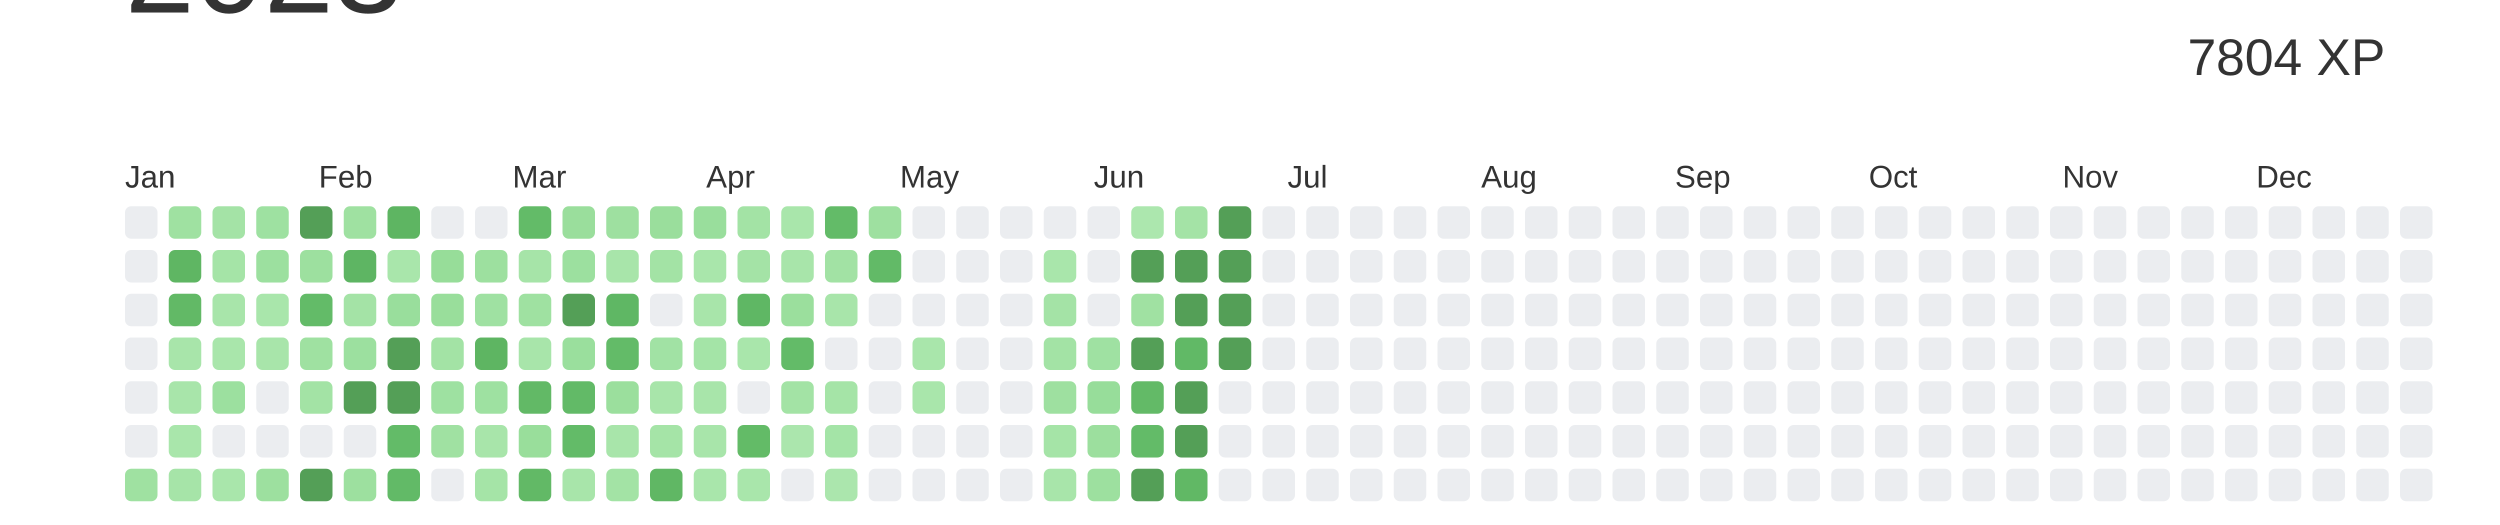
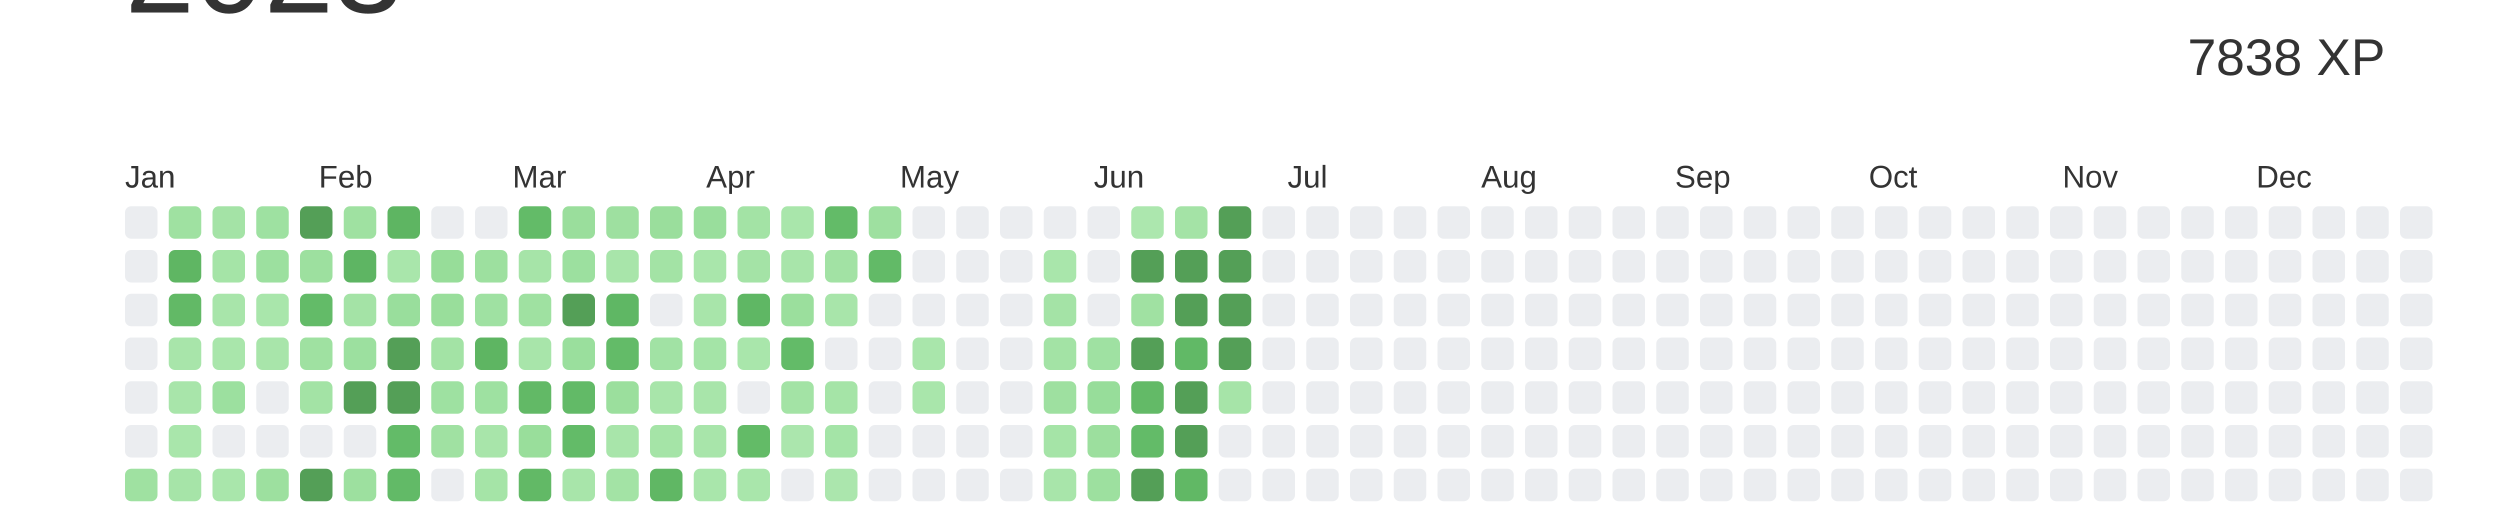
<svg xmlns="http://www.w3.org/2000/svg" baseProfile="full" height="42mm" version="1.1" viewBox="0,0,200,42" width="200mm">
  <defs />
  <rect fill="#ffffff" height="42" width="200" x="0" y="0" />
  <text alignment-baseline="hanging" fill="#333333" style="font-size:10.0px; font-family:Arial;" x="10" y="1">2023</text>
-   <text alignment-baseline="hanging" fill="#333333" style="font-size:4.125px; font-family:Arial;" x="175" y="6">7804 XP</text>
+   <text alignment-baseline="hanging" fill="#333333" style="font-size:4.125px; font-family:Arial;" x="175" y="6">7838 XP</text>
  <text fill="#333333" style="font-size:2.5px; font-family:Arial" x="10.0" y="15">Jan</text>
  <text fill="#333333" style="font-size:2.5px; font-family:Arial" x="25.5" y="15">Feb</text>
  <text fill="#333333" style="font-size:2.5px; font-family:Arial" x="41.0" y="15">Mar</text>
  <text fill="#333333" style="font-size:2.5px; font-family:Arial" x="56.5" y="15">Apr</text>
  <text fill="#333333" style="font-size:2.5px; font-family:Arial" x="72.0" y="15">May</text>
  <text fill="#333333" style="font-size:2.5px; font-family:Arial" x="87.5" y="15">Jun</text>
  <text fill="#333333" style="font-size:2.5px; font-family:Arial" x="103.0" y="15">Jul</text>
  <text fill="#333333" style="font-size:2.5px; font-family:Arial" x="118.5" y="15">Aug</text>
  <text fill="#333333" style="font-size:2.5px; font-family:Arial" x="134.0" y="15">Sep</text>
  <text fill="#333333" style="font-size:2.5px; font-family:Arial" x="149.5" y="15">Oct</text>
  <text fill="#333333" style="font-size:2.5px; font-family:Arial" x="165.0" y="15">Nov</text>
  <text fill="#333333" style="font-size:2.5px; font-family:Arial" x="180.5" y="15">Dec</text>
  <rect fill="#EBEDF0" height="2.6" rx="0.5" ry="0.5" width="2.6" x="10.0" y="16.5" />
  <rect fill="#EBEDF0" height="2.6" rx="0.5" ry="0.5" width="2.6" x="10.0" y="20.0" />
  <rect fill="#EBEDF0" height="2.6" rx="0.5" ry="0.5" width="2.6" x="10.0" y="23.5" />
  <rect fill="#EBEDF0" height="2.6" rx="0.5" ry="0.5" width="2.6" x="10.0" y="27.0" />
  <rect fill="#EBEDF0" height="2.6" rx="0.5" ry="0.5" width="2.6" x="10.0" y="30.5" />
  <rect fill="#EBEDF0" height="2.6" rx="0.5" ry="0.5" width="2.6" x="10.0" y="34.0" />
  <rect fill="#9fe1a1" height="2.6" rx="0.5" ry="0.5" width="2.6" x="10.0" y="37.5" />
  <rect fill="#9fe1a1" height="2.6" rx="0.5" ry="0.5" width="2.6" x="13.5" y="16.5" />
  <rect fill="#5fb663" height="2.6" rx="0.5" ry="0.5" width="2.6" x="13.5" y="20.0" />
  <rect fill="#62b966" height="2.6" rx="0.5" ry="0.5" width="2.6" x="13.5" y="23.5" />
  <rect fill="#a8e5aa" height="2.6" rx="0.5" ry="0.5" width="2.6" x="13.5" y="27.0" />
  <rect fill="#a8e5aa" height="2.6" rx="0.5" ry="0.5" width="2.6" x="13.5" y="30.5" />
  <rect fill="#a9e6ab" height="2.6" rx="0.5" ry="0.5" width="2.6" x="13.5" y="34.0" />
  <rect fill="#a6e4a8" height="2.6" rx="0.5" ry="0.5" width="2.6" x="13.5" y="37.5" />
  <rect fill="#a4e3a6" height="2.6" rx="0.5" ry="0.5" width="2.6" x="17.0" y="16.5" />
  <rect fill="#a5e4a7" height="2.6" rx="0.5" ry="0.5" width="2.6" x="17.0" y="20.0" />
  <rect fill="#a8e5aa" height="2.6" rx="0.5" ry="0.5" width="2.6" x="17.0" y="23.5" />
  <rect fill="#a9e6ab" height="2.6" rx="0.5" ry="0.5" width="2.6" x="17.0" y="27.0" />
  <rect fill="#9ce09f" height="2.6" rx="0.5" ry="0.5" width="2.6" x="17.0" y="30.5" />
  <rect fill="#EBEDF0" height="2.6" rx="0.5" ry="0.5" width="2.6" x="17.0" y="34.0" />
  <rect fill="#a9e6ab" height="2.6" rx="0.5" ry="0.5" width="2.6" x="17.0" y="37.5" />
  <rect fill="#9ee1a1" height="2.6" rx="0.5" ry="0.5" width="2.6" x="20.5" y="16.5" />
  <rect fill="#9ce09f" height="2.6" rx="0.5" ry="0.5" width="2.6" x="20.5" y="20.0" />
  <rect fill="#a9e6ab" height="2.6" rx="0.5" ry="0.5" width="2.6" x="20.5" y="23.5" />
  <rect fill="#a8e5aa" height="2.6" rx="0.5" ry="0.5" width="2.6" x="20.5" y="27.0" />
  <rect fill="#EBEDF0" height="2.6" rx="0.5" ry="0.5" width="2.6" x="20.5" y="30.5" />
  <rect fill="#EBEDF0" height="2.6" rx="0.5" ry="0.5" width="2.6" x="20.5" y="34.0" />
  <rect fill="#9de09f" height="2.6" rx="0.5" ry="0.5" width="2.6" x="20.5" y="37.5" />
  <rect fill="#549F57" height="2.6" rx="0.5" ry="0.5" width="2.6" x="24.0" y="16.5" />
  <rect fill="#9de09f" height="2.6" rx="0.5" ry="0.5" width="2.6" x="24.0" y="20.0" />
  <rect fill="#63bb68" height="2.6" rx="0.5" ry="0.5" width="2.6" x="24.0" y="23.5" />
  <rect fill="#9fe1a1" height="2.6" rx="0.5" ry="0.5" width="2.6" x="24.0" y="27.0" />
  <rect fill="#a3e3a5" height="2.6" rx="0.5" ry="0.5" width="2.6" x="24.0" y="30.5" />
  <rect fill="#EBEDF0" height="2.6" rx="0.5" ry="0.5" width="2.6" x="24.0" y="34.0" />
  <rect fill="#549F57" height="2.6" rx="0.5" ry="0.5" width="2.6" x="24.0" y="37.5" />
  <rect fill="#9fe1a1" height="2.6" rx="0.5" ry="0.5" width="2.6" x="27.5" y="16.5" />
  <rect fill="#5eb563" height="2.6" rx="0.5" ry="0.5" width="2.6" x="27.5" y="20.0" />
  <rect fill="#a4e3a6" height="2.6" rx="0.5" ry="0.5" width="2.6" x="27.5" y="23.5" />
  <rect fill="#9ce09f" height="2.6" rx="0.5" ry="0.5" width="2.6" x="27.5" y="27.0" />
  <rect fill="#549F57" height="2.6" rx="0.5" ry="0.5" width="2.6" x="27.5" y="30.5" />
  <rect fill="#EBEDF0" height="2.6" rx="0.5" ry="0.5" width="2.6" x="27.5" y="34.0" />
  <rect fill="#9de09f" height="2.6" rx="0.5" ry="0.5" width="2.6" x="27.5" y="37.5" />
  <rect fill="#5eb562" height="2.6" rx="0.5" ry="0.5" width="2.6" x="31.0" y="16.5" />
  <rect fill="#a9e6ab" height="2.6" rx="0.5" ry="0.5" width="2.6" x="31.0" y="20.0" />
  <rect fill="#99de9c" height="2.6" rx="0.5" ry="0.5" width="2.6" x="31.0" y="23.5" />
  <rect fill="#549F57" height="2.6" rx="0.5" ry="0.5" width="2.6" x="31.0" y="27.0" />
  <rect fill="#549F57" height="2.6" rx="0.5" ry="0.5" width="2.6" x="31.0" y="30.5" />
  <rect fill="#63bb68" height="2.6" rx="0.5" ry="0.5" width="2.6" x="31.0" y="34.0" />
  <rect fill="#62ba67" height="2.6" rx="0.5" ry="0.5" width="2.6" x="31.0" y="37.5" />
  <rect fill="#EBEDF0" height="2.6" rx="0.5" ry="0.5" width="2.6" x="34.5" y="16.5" />
  <rect fill="#97dd99" height="2.6" rx="0.5" ry="0.5" width="2.6" x="34.5" y="20.0" />
  <rect fill="#99de9b" height="2.6" rx="0.5" ry="0.5" width="2.6" x="34.5" y="23.5" />
  <rect fill="#a3e3a5" height="2.6" rx="0.5" ry="0.5" width="2.6" x="34.5" y="27.0" />
  <rect fill="#9ee1a1" height="2.6" rx="0.5" ry="0.5" width="2.6" x="34.5" y="30.5" />
  <rect fill="#a0e1a2" height="2.6" rx="0.5" ry="0.5" width="2.6" x="34.5" y="34.0" />
  <rect fill="#EBEDF0" height="2.6" rx="0.5" ry="0.5" width="2.6" x="34.5" y="37.5" />
  <rect fill="#EBEDF0" height="2.6" rx="0.5" ry="0.5" width="2.6" x="38.0" y="16.5" />
  <rect fill="#9de09f" height="2.6" rx="0.5" ry="0.5" width="2.6" x="38.0" y="20.0" />
  <rect fill="#9fe1a2" height="2.6" rx="0.5" ry="0.5" width="2.6" x="38.0" y="23.5" />
  <rect fill="#5eb562" height="2.6" rx="0.5" ry="0.5" width="2.6" x="38.0" y="27.0" />
  <rect fill="#9ee1a1" height="2.6" rx="0.5" ry="0.5" width="2.6" x="38.0" y="30.5" />
  <rect fill="#a8e5aa" height="2.6" rx="0.5" ry="0.5" width="2.6" x="38.0" y="34.0" />
  <rect fill="#a5e4a7" height="2.6" rx="0.5" ry="0.5" width="2.6" x="38.0" y="37.5" />
  <rect fill="#63bb68" height="2.6" rx="0.5" ry="0.5" width="2.6" x="41.5" y="16.5" />
  <rect fill="#a6e4a8" height="2.6" rx="0.5" ry="0.5" width="2.6" x="41.5" y="20.0" />
  <rect fill="#9fe1a1" height="2.6" rx="0.5" ry="0.5" width="2.6" x="41.5" y="23.5" />
  <rect fill="#a8e5aa" height="2.6" rx="0.5" ry="0.5" width="2.6" x="41.5" y="27.0" />
  <rect fill="#62b966" height="2.6" rx="0.5" ry="0.5" width="2.6" x="41.5" y="30.5" />
  <rect fill="#99de9b" height="2.6" rx="0.5" ry="0.5" width="2.6" x="41.5" y="34.0" />
  <rect fill="#62b966" height="2.6" rx="0.5" ry="0.5" width="2.6" x="41.5" y="37.5" />
  <rect fill="#9ade9c" height="2.6" rx="0.5" ry="0.5" width="2.6" x="45.0" y="16.5" />
  <rect fill="#9ce09f" height="2.6" rx="0.5" ry="0.5" width="2.6" x="45.0" y="20.0" />
  <rect fill="#549F57" height="2.6" rx="0.5" ry="0.5" width="2.6" x="45.0" y="23.5" />
  <rect fill="#9adf9d" height="2.6" rx="0.5" ry="0.5" width="2.6" x="45.0" y="27.0" />
  <rect fill="#62ba67" height="2.6" rx="0.5" ry="0.5" width="2.6" x="45.0" y="30.5" />
  <rect fill="#63bb68" height="2.6" rx="0.5" ry="0.5" width="2.6" x="45.0" y="34.0" />
  <rect fill="#a8e5aa" height="2.6" rx="0.5" ry="0.5" width="2.6" x="45.0" y="37.5" />
  <rect fill="#9ee0a0" height="2.6" rx="0.5" ry="0.5" width="2.6" x="48.5" y="16.5" />
  <rect fill="#a8e5aa" height="2.6" rx="0.5" ry="0.5" width="2.6" x="48.5" y="20.0" />
  <rect fill="#5fb764" height="2.6" rx="0.5" ry="0.5" width="2.6" x="48.5" y="23.5" />
  <rect fill="#63bb68" height="2.6" rx="0.5" ry="0.5" width="2.6" x="48.5" y="27.0" />
  <rect fill="#9bdf9d" height="2.6" rx="0.5" ry="0.5" width="2.6" x="48.5" y="30.5" />
  <rect fill="#a8e5aa" height="2.6" rx="0.5" ry="0.5" width="2.6" x="48.5" y="34.0" />
  <rect fill="#a3e3a5" height="2.6" rx="0.5" ry="0.5" width="2.6" x="48.5" y="37.5" />
  <rect fill="#9ade9c" height="2.6" rx="0.5" ry="0.5" width="2.6" x="52.0" y="16.5" />
  <rect fill="#a3e3a5" height="2.6" rx="0.5" ry="0.5" width="2.6" x="52.0" y="20.0" />
  <rect fill="#EBEDF0" height="2.6" rx="0.5" ry="0.5" width="2.6" x="52.0" y="23.5" />
  <rect fill="#a1e2a4" height="2.6" rx="0.5" ry="0.5" width="2.6" x="52.0" y="27.0" />
  <rect fill="#a8e5aa" height="2.6" rx="0.5" ry="0.5" width="2.6" x="52.0" y="30.5" />
  <rect fill="#a5e4a7" height="2.6" rx="0.5" ry="0.5" width="2.6" x="52.0" y="34.0" />
  <rect fill="#60b764" height="2.6" rx="0.5" ry="0.5" width="2.6" x="52.0" y="37.5" />
  <rect fill="#99de9c" height="2.6" rx="0.5" ry="0.5" width="2.6" x="55.5" y="16.5" />
  <rect fill="#a9e6ab" height="2.6" rx="0.5" ry="0.5" width="2.6" x="55.5" y="20.0" />
  <rect fill="#a8e5aa" height="2.6" rx="0.5" ry="0.5" width="2.6" x="55.5" y="23.5" />
  <rect fill="#a4e4a7" height="2.6" rx="0.5" ry="0.5" width="2.6" x="55.5" y="27.0" />
  <rect fill="#a8e5aa" height="2.6" rx="0.5" ry="0.5" width="2.6" x="55.5" y="30.5" />
  <rect fill="#a8e5aa" height="2.6" rx="0.5" ry="0.5" width="2.6" x="55.5" y="34.0" />
  <rect fill="#a9e6ab" height="2.6" rx="0.5" ry="0.5" width="2.6" x="55.5" y="37.5" />
  <rect fill="#a3e3a5" height="2.6" rx="0.5" ry="0.5" width="2.6" x="59.0" y="16.5" />
  <rect fill="#a4e3a6" height="2.6" rx="0.5" ry="0.5" width="2.6" x="59.0" y="20.0" />
  <rect fill="#5fb764" height="2.6" rx="0.5" ry="0.5" width="2.6" x="59.0" y="23.5" />
  <rect fill="#a9e6ab" height="2.6" rx="0.5" ry="0.5" width="2.6" x="59.0" y="27.0" />
  <rect fill="#EBEDF0" height="2.6" rx="0.5" ry="0.5" width="2.6" x="59.0" y="30.5" />
  <rect fill="#63bb67" height="2.6" rx="0.5" ry="0.5" width="2.6" x="59.0" y="34.0" />
  <rect fill="#a9e6ab" height="2.6" rx="0.5" ry="0.5" width="2.6" x="59.0" y="37.5" />
  <rect fill="#a9e6ab" height="2.6" rx="0.5" ry="0.5" width="2.6" x="62.5" y="16.5" />
  <rect fill="#a8e5aa" height="2.6" rx="0.5" ry="0.5" width="2.6" x="62.5" y="20.0" />
  <rect fill="#9bdf9d" height="2.6" rx="0.5" ry="0.5" width="2.6" x="62.5" y="23.5" />
  <rect fill="#63bb68" height="2.6" rx="0.5" ry="0.5" width="2.6" x="62.5" y="27.0" />
  <rect fill="#a3e3a5" height="2.6" rx="0.5" ry="0.5" width="2.6" x="62.5" y="30.5" />
  <rect fill="#abe6ad" height="2.6" rx="0.5" ry="0.5" width="2.6" x="62.5" y="34.0" />
  <rect fill="#EBEDF0" height="2.6" rx="0.5" ry="0.5" width="2.6" x="62.5" y="37.5" />
  <rect fill="#63bb68" height="2.6" rx="0.5" ry="0.5" width="2.6" x="66.0" y="16.5" />
  <rect fill="#a2e2a4" height="2.6" rx="0.5" ry="0.5" width="2.6" x="66.0" y="20.0" />
  <rect fill="#a8e5aa" height="2.6" rx="0.5" ry="0.5" width="2.6" x="66.0" y="23.5" />
  <rect fill="#EBEDF0" height="2.6" rx="0.5" ry="0.5" width="2.6" x="66.0" y="27.0" />
  <rect fill="#a5e4a7" height="2.6" rx="0.5" ry="0.5" width="2.6" x="66.0" y="30.5" />
  <rect fill="#a4e4a7" height="2.6" rx="0.5" ry="0.5" width="2.6" x="66.0" y="34.0" />
  <rect fill="#abe6ad" height="2.6" rx="0.5" ry="0.5" width="2.6" x="66.0" y="37.5" />
  <rect fill="#9ee0a0" height="2.6" rx="0.5" ry="0.5" width="2.6" x="69.5" y="16.5" />
  <rect fill="#62ba67" height="2.6" rx="0.5" ry="0.5" width="2.6" x="69.5" y="20.0" />
  <rect fill="#EBEDF0" height="2.6" rx="0.5" ry="0.5" width="2.6" x="69.5" y="23.5" />
  <rect fill="#EBEDF0" height="2.6" rx="0.5" ry="0.5" width="2.6" x="69.5" y="27.0" />
  <rect fill="#EBEDF0" height="2.6" rx="0.5" ry="0.5" width="2.6" x="69.5" y="30.5" />
  <rect fill="#EBEDF0" height="2.6" rx="0.5" ry="0.5" width="2.6" x="69.5" y="34.0" />
  <rect fill="#EBEDF0" height="2.6" rx="0.5" ry="0.5" width="2.6" x="69.5" y="37.5" />
  <rect fill="#EBEDF0" height="2.6" rx="0.5" ry="0.5" width="2.6" x="73.0" y="16.5" />
  <rect fill="#EBEDF0" height="2.6" rx="0.5" ry="0.5" width="2.6" x="73.0" y="20.0" />
  <rect fill="#EBEDF0" height="2.6" rx="0.5" ry="0.5" width="2.6" x="73.0" y="23.5" />
  <rect fill="#a9e6ab" height="2.6" rx="0.5" ry="0.5" width="2.6" x="73.0" y="27.0" />
  <rect fill="#a9e6ab" height="2.6" rx="0.5" ry="0.5" width="2.6" x="73.0" y="30.5" />
  <rect fill="#EBEDF0" height="2.6" rx="0.5" ry="0.5" width="2.6" x="73.0" y="34.0" />
  <rect fill="#EBEDF0" height="2.6" rx="0.5" ry="0.5" width="2.6" x="73.0" y="37.5" />
  <rect fill="#EBEDF0" height="2.6" rx="0.5" ry="0.5" width="2.6" x="76.5" y="16.5" />
  <rect fill="#EBEDF0" height="2.6" rx="0.5" ry="0.5" width="2.6" x="76.5" y="20.0" />
  <rect fill="#EBEDF0" height="2.6" rx="0.5" ry="0.5" width="2.6" x="76.5" y="23.5" />
  <rect fill="#EBEDF0" height="2.6" rx="0.5" ry="0.5" width="2.6" x="76.5" y="27.0" />
  <rect fill="#EBEDF0" height="2.6" rx="0.5" ry="0.5" width="2.6" x="76.5" y="30.5" />
  <rect fill="#EBEDF0" height="2.6" rx="0.5" ry="0.5" width="2.6" x="76.5" y="34.0" />
  <rect fill="#EBEDF0" height="2.6" rx="0.5" ry="0.5" width="2.6" x="76.5" y="37.5" />
  <rect fill="#EBEDF0" height="2.6" rx="0.5" ry="0.5" width="2.6" x="80.0" y="16.5" />
  <rect fill="#EBEDF0" height="2.6" rx="0.5" ry="0.5" width="2.6" x="80.0" y="20.0" />
  <rect fill="#EBEDF0" height="2.6" rx="0.5" ry="0.5" width="2.6" x="80.0" y="23.5" />
  <rect fill="#EBEDF0" height="2.6" rx="0.5" ry="0.5" width="2.6" x="80.0" y="27.0" />
  <rect fill="#EBEDF0" height="2.6" rx="0.5" ry="0.5" width="2.6" x="80.0" y="30.5" />
  <rect fill="#EBEDF0" height="2.6" rx="0.5" ry="0.5" width="2.6" x="80.0" y="34.0" />
  <rect fill="#EBEDF0" height="2.6" rx="0.5" ry="0.5" width="2.6" x="80.0" y="37.5" />
  <rect fill="#EBEDF0" height="2.6" rx="0.5" ry="0.5" width="2.6" x="83.5" y="16.5" />
  <rect fill="#a9e6ab" height="2.6" rx="0.5" ry="0.5" width="2.6" x="83.5" y="20.0" />
  <rect fill="#a4e3a6" height="2.6" rx="0.5" ry="0.5" width="2.6" x="83.5" y="23.5" />
  <rect fill="#a3e3a5" height="2.6" rx="0.5" ry="0.5" width="2.6" x="83.5" y="27.0" />
  <rect fill="#9ee0a0" height="2.6" rx="0.5" ry="0.5" width="2.6" x="83.5" y="30.5" />
  <rect fill="#a5e4a7" height="2.6" rx="0.5" ry="0.5" width="2.6" x="83.5" y="34.0" />
  <rect fill="#a8e5aa" height="2.6" rx="0.5" ry="0.5" width="2.6" x="83.5" y="37.5" />
  <rect fill="#EBEDF0" height="2.6" rx="0.5" ry="0.5" width="2.6" x="87.0" y="16.5" />
  <rect fill="#EBEDF0" height="2.6" rx="0.5" ry="0.5" width="2.6" x="87.0" y="20.0" />
  <rect fill="#EBEDF0" height="2.6" rx="0.5" ry="0.5" width="2.6" x="87.0" y="23.5" />
  <rect fill="#9fe1a2" height="2.6" rx="0.5" ry="0.5" width="2.6" x="87.0" y="27.0" />
  <rect fill="#97dd9a" height="2.6" rx="0.5" ry="0.5" width="2.6" x="87.0" y="30.5" />
  <rect fill="#9cdf9e" height="2.6" rx="0.5" ry="0.5" width="2.6" x="87.0" y="34.0" />
  <rect fill="#9de09f" height="2.6" rx="0.5" ry="0.5" width="2.6" x="87.0" y="37.5" />
  <rect fill="#ace7ae" height="2.6" rx="0.5" ry="0.5" width="2.6" x="90.5" y="16.5" />
  <rect fill="#549F57" height="2.6" rx="0.5" ry="0.5" width="2.6" x="90.5" y="20.0" />
  <rect fill="#a0e1a2" height="2.6" rx="0.5" ry="0.5" width="2.6" x="90.5" y="23.5" />
  <rect fill="#549F57" height="2.6" rx="0.5" ry="0.5" width="2.6" x="90.5" y="27.0" />
  <rect fill="#63ba67" height="2.6" rx="0.5" ry="0.5" width="2.6" x="90.5" y="30.5" />
  <rect fill="#63bb68" height="2.6" rx="0.5" ry="0.5" width="2.6" x="90.5" y="34.0" />
  <rect fill="#549F57" height="2.6" rx="0.5" ry="0.5" width="2.6" x="90.5" y="37.5" />
  <rect fill="#a4e3a6" height="2.6" rx="0.5" ry="0.5" width="2.6" x="94.0" y="16.5" />
  <rect fill="#549F57" height="2.6" rx="0.5" ry="0.5" width="2.6" x="94.0" y="20.0" />
  <rect fill="#549F57" height="2.6" rx="0.5" ry="0.5" width="2.6" x="94.0" y="23.5" />
  <rect fill="#61b966" height="2.6" rx="0.5" ry="0.5" width="2.6" x="94.0" y="27.0" />
  <rect fill="#549F57" height="2.6" rx="0.5" ry="0.5" width="2.6" x="94.0" y="30.5" />
  <rect fill="#549F57" height="2.6" rx="0.5" ry="0.5" width="2.6" x="94.0" y="34.0" />
  <rect fill="#61b865" height="2.6" rx="0.5" ry="0.5" width="2.6" x="94.0" y="37.5" />
  <rect fill="#549F57" height="2.6" rx="0.5" ry="0.5" width="2.6" x="97.5" y="16.5" />
  <rect fill="#549F57" height="2.6" rx="0.5" ry="0.5" width="2.6" x="97.5" y="20.0" />
  <rect fill="#549F57" height="2.6" rx="0.5" ry="0.5" width="2.6" x="97.5" y="23.5" />
  <rect fill="#549F57" height="2.6" rx="0.5" ry="0.5" width="2.6" x="97.5" y="27.0" />
-   <rect fill="#EBEDF0" height="2.6" rx="0.5" ry="0.5" width="2.6" x="97.5" y="30.5" />
+   <rect fill="#a6e4a8" height="2.6" rx="0.5" ry="0.5" width="2.6" x="97.5" y="30.5" />
  <rect fill="#EBEDF0" height="2.6" rx="0.5" ry="0.5" width="2.6" x="97.5" y="34.0" />
  <rect fill="#EBEDF0" height="2.6" rx="0.5" ry="0.5" width="2.6" x="97.5" y="37.5" />
  <rect fill="#EBEDF0" height="2.6" rx="0.5" ry="0.5" width="2.6" x="101.0" y="16.5" />
  <rect fill="#EBEDF0" height="2.6" rx="0.5" ry="0.5" width="2.6" x="101.0" y="20.0" />
  <rect fill="#EBEDF0" height="2.6" rx="0.5" ry="0.5" width="2.6" x="101.0" y="23.5" />
  <rect fill="#EBEDF0" height="2.6" rx="0.5" ry="0.5" width="2.6" x="101.0" y="27.0" />
  <rect fill="#EBEDF0" height="2.6" rx="0.5" ry="0.5" width="2.6" x="101.0" y="30.5" />
  <rect fill="#EBEDF0" height="2.6" rx="0.5" ry="0.5" width="2.6" x="101.0" y="34.0" />
  <rect fill="#EBEDF0" height="2.6" rx="0.5" ry="0.5" width="2.6" x="101.0" y="37.5" />
  <rect fill="#EBEDF0" height="2.6" rx="0.5" ry="0.5" width="2.6" x="104.5" y="16.5" />
  <rect fill="#EBEDF0" height="2.6" rx="0.5" ry="0.5" width="2.6" x="104.5" y="20.0" />
  <rect fill="#EBEDF0" height="2.6" rx="0.5" ry="0.5" width="2.6" x="104.5" y="23.5" />
  <rect fill="#EBEDF0" height="2.6" rx="0.5" ry="0.5" width="2.6" x="104.5" y="27.0" />
  <rect fill="#EBEDF0" height="2.6" rx="0.5" ry="0.5" width="2.6" x="104.5" y="30.5" />
  <rect fill="#EBEDF0" height="2.6" rx="0.5" ry="0.5" width="2.6" x="104.5" y="34.0" />
  <rect fill="#EBEDF0" height="2.6" rx="0.5" ry="0.5" width="2.6" x="104.5" y="37.5" />
  <rect fill="#EBEDF0" height="2.6" rx="0.5" ry="0.5" width="2.6" x="108.0" y="16.5" />
  <rect fill="#EBEDF0" height="2.6" rx="0.5" ry="0.5" width="2.6" x="108.0" y="20.0" />
  <rect fill="#EBEDF0" height="2.6" rx="0.5" ry="0.5" width="2.6" x="108.0" y="23.5" />
  <rect fill="#EBEDF0" height="2.6" rx="0.5" ry="0.5" width="2.6" x="108.0" y="27.0" />
  <rect fill="#EBEDF0" height="2.6" rx="0.5" ry="0.5" width="2.6" x="108.0" y="30.5" />
  <rect fill="#EBEDF0" height="2.6" rx="0.5" ry="0.5" width="2.6" x="108.0" y="34.0" />
  <rect fill="#EBEDF0" height="2.6" rx="0.5" ry="0.5" width="2.6" x="108.0" y="37.5" />
  <rect fill="#EBEDF0" height="2.6" rx="0.5" ry="0.5" width="2.6" x="111.5" y="16.5" />
  <rect fill="#EBEDF0" height="2.6" rx="0.5" ry="0.5" width="2.6" x="111.5" y="20.0" />
  <rect fill="#EBEDF0" height="2.6" rx="0.5" ry="0.5" width="2.6" x="111.5" y="23.5" />
  <rect fill="#EBEDF0" height="2.6" rx="0.5" ry="0.5" width="2.6" x="111.5" y="27.0" />
  <rect fill="#EBEDF0" height="2.6" rx="0.5" ry="0.5" width="2.6" x="111.5" y="30.5" />
  <rect fill="#EBEDF0" height="2.6" rx="0.5" ry="0.5" width="2.6" x="111.5" y="34.0" />
  <rect fill="#EBEDF0" height="2.6" rx="0.5" ry="0.5" width="2.6" x="111.5" y="37.5" />
  <rect fill="#EBEDF0" height="2.6" rx="0.5" ry="0.5" width="2.6" x="115.0" y="16.5" />
  <rect fill="#EBEDF0" height="2.6" rx="0.5" ry="0.5" width="2.6" x="115.0" y="20.0" />
  <rect fill="#EBEDF0" height="2.6" rx="0.5" ry="0.5" width="2.6" x="115.0" y="23.5" />
  <rect fill="#EBEDF0" height="2.6" rx="0.5" ry="0.5" width="2.6" x="115.0" y="27.0" />
  <rect fill="#EBEDF0" height="2.6" rx="0.5" ry="0.5" width="2.6" x="115.0" y="30.5" />
  <rect fill="#EBEDF0" height="2.6" rx="0.5" ry="0.5" width="2.6" x="115.0" y="34.0" />
  <rect fill="#EBEDF0" height="2.6" rx="0.5" ry="0.5" width="2.6" x="115.0" y="37.5" />
  <rect fill="#EBEDF0" height="2.6" rx="0.5" ry="0.5" width="2.6" x="118.5" y="16.5" />
  <rect fill="#EBEDF0" height="2.6" rx="0.5" ry="0.5" width="2.6" x="118.5" y="20.0" />
  <rect fill="#EBEDF0" height="2.6" rx="0.5" ry="0.5" width="2.6" x="118.5" y="23.5" />
  <rect fill="#EBEDF0" height="2.6" rx="0.5" ry="0.5" width="2.6" x="118.5" y="27.0" />
  <rect fill="#EBEDF0" height="2.6" rx="0.5" ry="0.5" width="2.6" x="118.5" y="30.5" />
  <rect fill="#EBEDF0" height="2.6" rx="0.5" ry="0.5" width="2.6" x="118.5" y="34.0" />
  <rect fill="#EBEDF0" height="2.6" rx="0.5" ry="0.5" width="2.6" x="118.5" y="37.5" />
  <rect fill="#EBEDF0" height="2.6" rx="0.5" ry="0.5" width="2.6" x="122.0" y="16.5" />
  <rect fill="#EBEDF0" height="2.6" rx="0.5" ry="0.5" width="2.6" x="122.0" y="20.0" />
  <rect fill="#EBEDF0" height="2.6" rx="0.5" ry="0.5" width="2.6" x="122.0" y="23.5" />
  <rect fill="#EBEDF0" height="2.6" rx="0.5" ry="0.5" width="2.6" x="122.0" y="27.0" />
  <rect fill="#EBEDF0" height="2.6" rx="0.5" ry="0.5" width="2.6" x="122.0" y="30.5" />
  <rect fill="#EBEDF0" height="2.6" rx="0.5" ry="0.5" width="2.6" x="122.0" y="34.0" />
  <rect fill="#EBEDF0" height="2.6" rx="0.5" ry="0.5" width="2.6" x="122.0" y="37.5" />
  <rect fill="#EBEDF0" height="2.6" rx="0.5" ry="0.5" width="2.6" x="125.5" y="16.5" />
  <rect fill="#EBEDF0" height="2.6" rx="0.5" ry="0.5" width="2.6" x="125.5" y="20.0" />
  <rect fill="#EBEDF0" height="2.6" rx="0.5" ry="0.5" width="2.6" x="125.5" y="23.5" />
  <rect fill="#EBEDF0" height="2.6" rx="0.5" ry="0.5" width="2.6" x="125.5" y="27.0" />
  <rect fill="#EBEDF0" height="2.6" rx="0.5" ry="0.5" width="2.6" x="125.5" y="30.5" />
  <rect fill="#EBEDF0" height="2.6" rx="0.5" ry="0.5" width="2.6" x="125.5" y="34.0" />
  <rect fill="#EBEDF0" height="2.6" rx="0.5" ry="0.5" width="2.6" x="125.5" y="37.5" />
  <rect fill="#EBEDF0" height="2.6" rx="0.5" ry="0.5" width="2.6" x="129.0" y="16.5" />
  <rect fill="#EBEDF0" height="2.6" rx="0.5" ry="0.5" width="2.6" x="129.0" y="20.0" />
  <rect fill="#EBEDF0" height="2.6" rx="0.5" ry="0.5" width="2.6" x="129.0" y="23.5" />
  <rect fill="#EBEDF0" height="2.6" rx="0.5" ry="0.5" width="2.6" x="129.0" y="27.0" />
  <rect fill="#EBEDF0" height="2.6" rx="0.5" ry="0.5" width="2.6" x="129.0" y="30.5" />
  <rect fill="#EBEDF0" height="2.6" rx="0.5" ry="0.5" width="2.6" x="129.0" y="34.0" />
  <rect fill="#EBEDF0" height="2.6" rx="0.5" ry="0.5" width="2.6" x="129.0" y="37.5" />
  <rect fill="#EBEDF0" height="2.6" rx="0.5" ry="0.5" width="2.6" x="132.5" y="16.5" />
  <rect fill="#EBEDF0" height="2.6" rx="0.5" ry="0.5" width="2.6" x="132.5" y="20.0" />
  <rect fill="#EBEDF0" height="2.6" rx="0.5" ry="0.5" width="2.6" x="132.5" y="23.5" />
  <rect fill="#EBEDF0" height="2.6" rx="0.5" ry="0.5" width="2.6" x="132.5" y="27.0" />
  <rect fill="#EBEDF0" height="2.6" rx="0.5" ry="0.5" width="2.6" x="132.5" y="30.5" />
  <rect fill="#EBEDF0" height="2.6" rx="0.5" ry="0.5" width="2.6" x="132.5" y="34.0" />
  <rect fill="#EBEDF0" height="2.6" rx="0.5" ry="0.5" width="2.6" x="132.5" y="37.5" />
  <rect fill="#EBEDF0" height="2.6" rx="0.5" ry="0.5" width="2.6" x="136.0" y="16.5" />
  <rect fill="#EBEDF0" height="2.6" rx="0.5" ry="0.5" width="2.6" x="136.0" y="20.0" />
  <rect fill="#EBEDF0" height="2.6" rx="0.5" ry="0.5" width="2.6" x="136.0" y="23.5" />
  <rect fill="#EBEDF0" height="2.6" rx="0.5" ry="0.5" width="2.6" x="136.0" y="27.0" />
  <rect fill="#EBEDF0" height="2.6" rx="0.5" ry="0.5" width="2.6" x="136.0" y="30.5" />
  <rect fill="#EBEDF0" height="2.6" rx="0.5" ry="0.5" width="2.6" x="136.0" y="34.0" />
  <rect fill="#EBEDF0" height="2.6" rx="0.5" ry="0.5" width="2.6" x="136.0" y="37.5" />
  <rect fill="#EBEDF0" height="2.6" rx="0.5" ry="0.5" width="2.6" x="139.5" y="16.5" />
  <rect fill="#EBEDF0" height="2.6" rx="0.5" ry="0.5" width="2.6" x="139.5" y="20.0" />
  <rect fill="#EBEDF0" height="2.6" rx="0.5" ry="0.5" width="2.6" x="139.5" y="23.5" />
  <rect fill="#EBEDF0" height="2.6" rx="0.5" ry="0.5" width="2.6" x="139.5" y="27.0" />
  <rect fill="#EBEDF0" height="2.6" rx="0.5" ry="0.5" width="2.6" x="139.5" y="30.5" />
  <rect fill="#EBEDF0" height="2.6" rx="0.5" ry="0.5" width="2.6" x="139.5" y="34.0" />
  <rect fill="#EBEDF0" height="2.6" rx="0.5" ry="0.5" width="2.6" x="139.5" y="37.5" />
  <rect fill="#EBEDF0" height="2.6" rx="0.5" ry="0.5" width="2.6" x="143.0" y="16.5" />
  <rect fill="#EBEDF0" height="2.6" rx="0.5" ry="0.5" width="2.6" x="143.0" y="20.0" />
  <rect fill="#EBEDF0" height="2.6" rx="0.5" ry="0.5" width="2.6" x="143.0" y="23.5" />
  <rect fill="#EBEDF0" height="2.6" rx="0.5" ry="0.5" width="2.6" x="143.0" y="27.0" />
  <rect fill="#EBEDF0" height="2.6" rx="0.5" ry="0.5" width="2.6" x="143.0" y="30.5" />
  <rect fill="#EBEDF0" height="2.6" rx="0.5" ry="0.5" width="2.6" x="143.0" y="34.0" />
  <rect fill="#EBEDF0" height="2.6" rx="0.5" ry="0.5" width="2.6" x="143.0" y="37.5" />
  <rect fill="#EBEDF0" height="2.6" rx="0.5" ry="0.5" width="2.6" x="146.5" y="16.5" />
  <rect fill="#EBEDF0" height="2.6" rx="0.5" ry="0.5" width="2.6" x="146.5" y="20.0" />
  <rect fill="#EBEDF0" height="2.6" rx="0.5" ry="0.5" width="2.6" x="146.5" y="23.5" />
  <rect fill="#EBEDF0" height="2.6" rx="0.5" ry="0.5" width="2.6" x="146.5" y="27.0" />
  <rect fill="#EBEDF0" height="2.6" rx="0.5" ry="0.5" width="2.6" x="146.5" y="30.5" />
  <rect fill="#EBEDF0" height="2.6" rx="0.5" ry="0.5" width="2.6" x="146.5" y="34.0" />
  <rect fill="#EBEDF0" height="2.6" rx="0.5" ry="0.5" width="2.6" x="146.5" y="37.5" />
  <rect fill="#EBEDF0" height="2.6" rx="0.5" ry="0.5" width="2.6" x="150.0" y="16.5" />
  <rect fill="#EBEDF0" height="2.6" rx="0.5" ry="0.5" width="2.6" x="150.0" y="20.0" />
  <rect fill="#EBEDF0" height="2.6" rx="0.5" ry="0.5" width="2.6" x="150.0" y="23.5" />
  <rect fill="#EBEDF0" height="2.6" rx="0.5" ry="0.5" width="2.6" x="150.0" y="27.0" />
  <rect fill="#EBEDF0" height="2.6" rx="0.5" ry="0.5" width="2.6" x="150.0" y="30.5" />
  <rect fill="#EBEDF0" height="2.6" rx="0.5" ry="0.5" width="2.6" x="150.0" y="34.0" />
  <rect fill="#EBEDF0" height="2.6" rx="0.5" ry="0.5" width="2.6" x="150.0" y="37.5" />
  <rect fill="#EBEDF0" height="2.6" rx="0.5" ry="0.5" width="2.6" x="153.5" y="16.5" />
  <rect fill="#EBEDF0" height="2.6" rx="0.5" ry="0.5" width="2.6" x="153.5" y="20.0" />
  <rect fill="#EBEDF0" height="2.6" rx="0.5" ry="0.5" width="2.6" x="153.5" y="23.5" />
  <rect fill="#EBEDF0" height="2.6" rx="0.5" ry="0.5" width="2.6" x="153.5" y="27.0" />
  <rect fill="#EBEDF0" height="2.6" rx="0.5" ry="0.5" width="2.6" x="153.5" y="30.5" />
  <rect fill="#EBEDF0" height="2.6" rx="0.5" ry="0.5" width="2.6" x="153.5" y="34.0" />
  <rect fill="#EBEDF0" height="2.6" rx="0.5" ry="0.5" width="2.6" x="153.5" y="37.5" />
  <rect fill="#EBEDF0" height="2.6" rx="0.5" ry="0.5" width="2.6" x="157.0" y="16.5" />
  <rect fill="#EBEDF0" height="2.6" rx="0.5" ry="0.5" width="2.6" x="157.0" y="20.0" />
  <rect fill="#EBEDF0" height="2.6" rx="0.5" ry="0.5" width="2.6" x="157.0" y="23.5" />
  <rect fill="#EBEDF0" height="2.6" rx="0.5" ry="0.5" width="2.6" x="157.0" y="27.0" />
  <rect fill="#EBEDF0" height="2.6" rx="0.5" ry="0.5" width="2.6" x="157.0" y="30.5" />
  <rect fill="#EBEDF0" height="2.6" rx="0.5" ry="0.5" width="2.6" x="157.0" y="34.0" />
  <rect fill="#EBEDF0" height="2.6" rx="0.5" ry="0.5" width="2.6" x="157.0" y="37.5" />
  <rect fill="#EBEDF0" height="2.6" rx="0.5" ry="0.5" width="2.6" x="160.5" y="16.5" />
  <rect fill="#EBEDF0" height="2.6" rx="0.5" ry="0.5" width="2.6" x="160.5" y="20.0" />
  <rect fill="#EBEDF0" height="2.6" rx="0.5" ry="0.5" width="2.6" x="160.5" y="23.5" />
  <rect fill="#EBEDF0" height="2.6" rx="0.5" ry="0.5" width="2.6" x="160.5" y="27.0" />
  <rect fill="#EBEDF0" height="2.6" rx="0.5" ry="0.5" width="2.6" x="160.5" y="30.5" />
  <rect fill="#EBEDF0" height="2.6" rx="0.5" ry="0.5" width="2.6" x="160.5" y="34.0" />
  <rect fill="#EBEDF0" height="2.6" rx="0.5" ry="0.5" width="2.6" x="160.5" y="37.5" />
  <rect fill="#EBEDF0" height="2.6" rx="0.5" ry="0.5" width="2.6" x="164.0" y="16.5" />
  <rect fill="#EBEDF0" height="2.6" rx="0.5" ry="0.5" width="2.6" x="164.0" y="20.0" />
  <rect fill="#EBEDF0" height="2.6" rx="0.5" ry="0.5" width="2.6" x="164.0" y="23.5" />
  <rect fill="#EBEDF0" height="2.6" rx="0.5" ry="0.5" width="2.6" x="164.0" y="27.0" />
  <rect fill="#EBEDF0" height="2.6" rx="0.5" ry="0.5" width="2.6" x="164.0" y="30.5" />
  <rect fill="#EBEDF0" height="2.6" rx="0.5" ry="0.5" width="2.6" x="164.0" y="34.0" />
  <rect fill="#EBEDF0" height="2.6" rx="0.5" ry="0.5" width="2.6" x="164.0" y="37.5" />
  <rect fill="#EBEDF0" height="2.6" rx="0.5" ry="0.5" width="2.6" x="167.5" y="16.5" />
  <rect fill="#EBEDF0" height="2.6" rx="0.5" ry="0.5" width="2.6" x="167.5" y="20.0" />
  <rect fill="#EBEDF0" height="2.6" rx="0.5" ry="0.5" width="2.6" x="167.5" y="23.5" />
  <rect fill="#EBEDF0" height="2.6" rx="0.5" ry="0.5" width="2.6" x="167.5" y="27.0" />
  <rect fill="#EBEDF0" height="2.6" rx="0.5" ry="0.5" width="2.6" x="167.5" y="30.5" />
  <rect fill="#EBEDF0" height="2.6" rx="0.5" ry="0.5" width="2.6" x="167.5" y="34.0" />
  <rect fill="#EBEDF0" height="2.6" rx="0.5" ry="0.5" width="2.6" x="167.5" y="37.5" />
  <rect fill="#EBEDF0" height="2.6" rx="0.5" ry="0.5" width="2.6" x="171.0" y="16.5" />
  <rect fill="#EBEDF0" height="2.6" rx="0.5" ry="0.5" width="2.6" x="171.0" y="20.0" />
  <rect fill="#EBEDF0" height="2.6" rx="0.5" ry="0.5" width="2.6" x="171.0" y="23.5" />
  <rect fill="#EBEDF0" height="2.6" rx="0.5" ry="0.5" width="2.6" x="171.0" y="27.0" />
  <rect fill="#EBEDF0" height="2.6" rx="0.5" ry="0.5" width="2.6" x="171.0" y="30.5" />
  <rect fill="#EBEDF0" height="2.6" rx="0.5" ry="0.5" width="2.6" x="171.0" y="34.0" />
  <rect fill="#EBEDF0" height="2.6" rx="0.5" ry="0.5" width="2.6" x="171.0" y="37.5" />
  <rect fill="#EBEDF0" height="2.6" rx="0.5" ry="0.5" width="2.6" x="174.5" y="16.5" />
  <rect fill="#EBEDF0" height="2.6" rx="0.5" ry="0.5" width="2.6" x="174.5" y="20.0" />
  <rect fill="#EBEDF0" height="2.6" rx="0.5" ry="0.5" width="2.6" x="174.5" y="23.5" />
  <rect fill="#EBEDF0" height="2.6" rx="0.5" ry="0.5" width="2.6" x="174.5" y="27.0" />
  <rect fill="#EBEDF0" height="2.6" rx="0.5" ry="0.5" width="2.6" x="174.5" y="30.5" />
  <rect fill="#EBEDF0" height="2.6" rx="0.5" ry="0.5" width="2.6" x="174.5" y="34.0" />
  <rect fill="#EBEDF0" height="2.6" rx="0.5" ry="0.5" width="2.6" x="174.5" y="37.5" />
  <rect fill="#EBEDF0" height="2.6" rx="0.5" ry="0.5" width="2.6" x="178.0" y="16.5" />
  <rect fill="#EBEDF0" height="2.6" rx="0.5" ry="0.5" width="2.6" x="178.0" y="20.0" />
  <rect fill="#EBEDF0" height="2.6" rx="0.5" ry="0.5" width="2.6" x="178.0" y="23.5" />
  <rect fill="#EBEDF0" height="2.6" rx="0.5" ry="0.5" width="2.6" x="178.0" y="27.0" />
  <rect fill="#EBEDF0" height="2.6" rx="0.5" ry="0.5" width="2.6" x="178.0" y="30.5" />
  <rect fill="#EBEDF0" height="2.6" rx="0.5" ry="0.5" width="2.6" x="178.0" y="34.0" />
  <rect fill="#EBEDF0" height="2.6" rx="0.5" ry="0.5" width="2.6" x="178.0" y="37.5" />
  <rect fill="#EBEDF0" height="2.6" rx="0.5" ry="0.5" width="2.6" x="181.5" y="16.5" />
  <rect fill="#EBEDF0" height="2.6" rx="0.5" ry="0.5" width="2.6" x="181.5" y="20.0" />
  <rect fill="#EBEDF0" height="2.6" rx="0.5" ry="0.5" width="2.6" x="181.5" y="23.5" />
  <rect fill="#EBEDF0" height="2.6" rx="0.5" ry="0.5" width="2.6" x="181.5" y="27.0" />
  <rect fill="#EBEDF0" height="2.6" rx="0.5" ry="0.5" width="2.6" x="181.5" y="30.5" />
  <rect fill="#EBEDF0" height="2.6" rx="0.5" ry="0.5" width="2.6" x="181.5" y="34.0" />
  <rect fill="#EBEDF0" height="2.6" rx="0.5" ry="0.5" width="2.6" x="181.5" y="37.5" />
  <rect fill="#EBEDF0" height="2.6" rx="0.5" ry="0.5" width="2.6" x="185.0" y="16.5" />
  <rect fill="#EBEDF0" height="2.6" rx="0.5" ry="0.5" width="2.6" x="185.0" y="20.0" />
  <rect fill="#EBEDF0" height="2.6" rx="0.5" ry="0.5" width="2.6" x="185.0" y="23.5" />
  <rect fill="#EBEDF0" height="2.6" rx="0.5" ry="0.5" width="2.6" x="185.0" y="27.0" />
  <rect fill="#EBEDF0" height="2.6" rx="0.5" ry="0.5" width="2.6" x="185.0" y="30.5" />
  <rect fill="#EBEDF0" height="2.6" rx="0.5" ry="0.5" width="2.6" x="185.0" y="34.0" />
  <rect fill="#EBEDF0" height="2.6" rx="0.5" ry="0.5" width="2.6" x="185.0" y="37.5" />
  <rect fill="#EBEDF0" height="2.6" rx="0.5" ry="0.5" width="2.6" x="188.5" y="16.5" />
  <rect fill="#EBEDF0" height="2.6" rx="0.5" ry="0.5" width="2.6" x="188.5" y="20.0" />
  <rect fill="#EBEDF0" height="2.6" rx="0.5" ry="0.5" width="2.6" x="188.5" y="23.5" />
  <rect fill="#EBEDF0" height="2.6" rx="0.5" ry="0.5" width="2.6" x="188.5" y="27.0" />
  <rect fill="#EBEDF0" height="2.6" rx="0.5" ry="0.5" width="2.6" x="188.5" y="30.5" />
  <rect fill="#EBEDF0" height="2.6" rx="0.5" ry="0.5" width="2.6" x="188.5" y="34.0" />
  <rect fill="#EBEDF0" height="2.6" rx="0.5" ry="0.5" width="2.6" x="188.5" y="37.5" />
  <rect fill="#EBEDF0" height="2.6" rx="0.5" ry="0.5" width="2.6" x="192.0" y="16.5" />
  <rect fill="#EBEDF0" height="2.6" rx="0.5" ry="0.5" width="2.6" x="192.0" y="20.0" />
  <rect fill="#EBEDF0" height="2.6" rx="0.5" ry="0.5" width="2.6" x="192.0" y="23.5" />
  <rect fill="#EBEDF0" height="2.6" rx="0.5" ry="0.5" width="2.6" x="192.0" y="27.0" />
  <rect fill="#EBEDF0" height="2.6" rx="0.5" ry="0.5" width="2.6" x="192.0" y="30.5" />
  <rect fill="#EBEDF0" height="2.6" rx="0.5" ry="0.5" width="2.6" x="192.0" y="34.0" />
  <rect fill="#EBEDF0" height="2.6" rx="0.5" ry="0.5" width="2.6" x="192.0" y="37.5" />
</svg>
